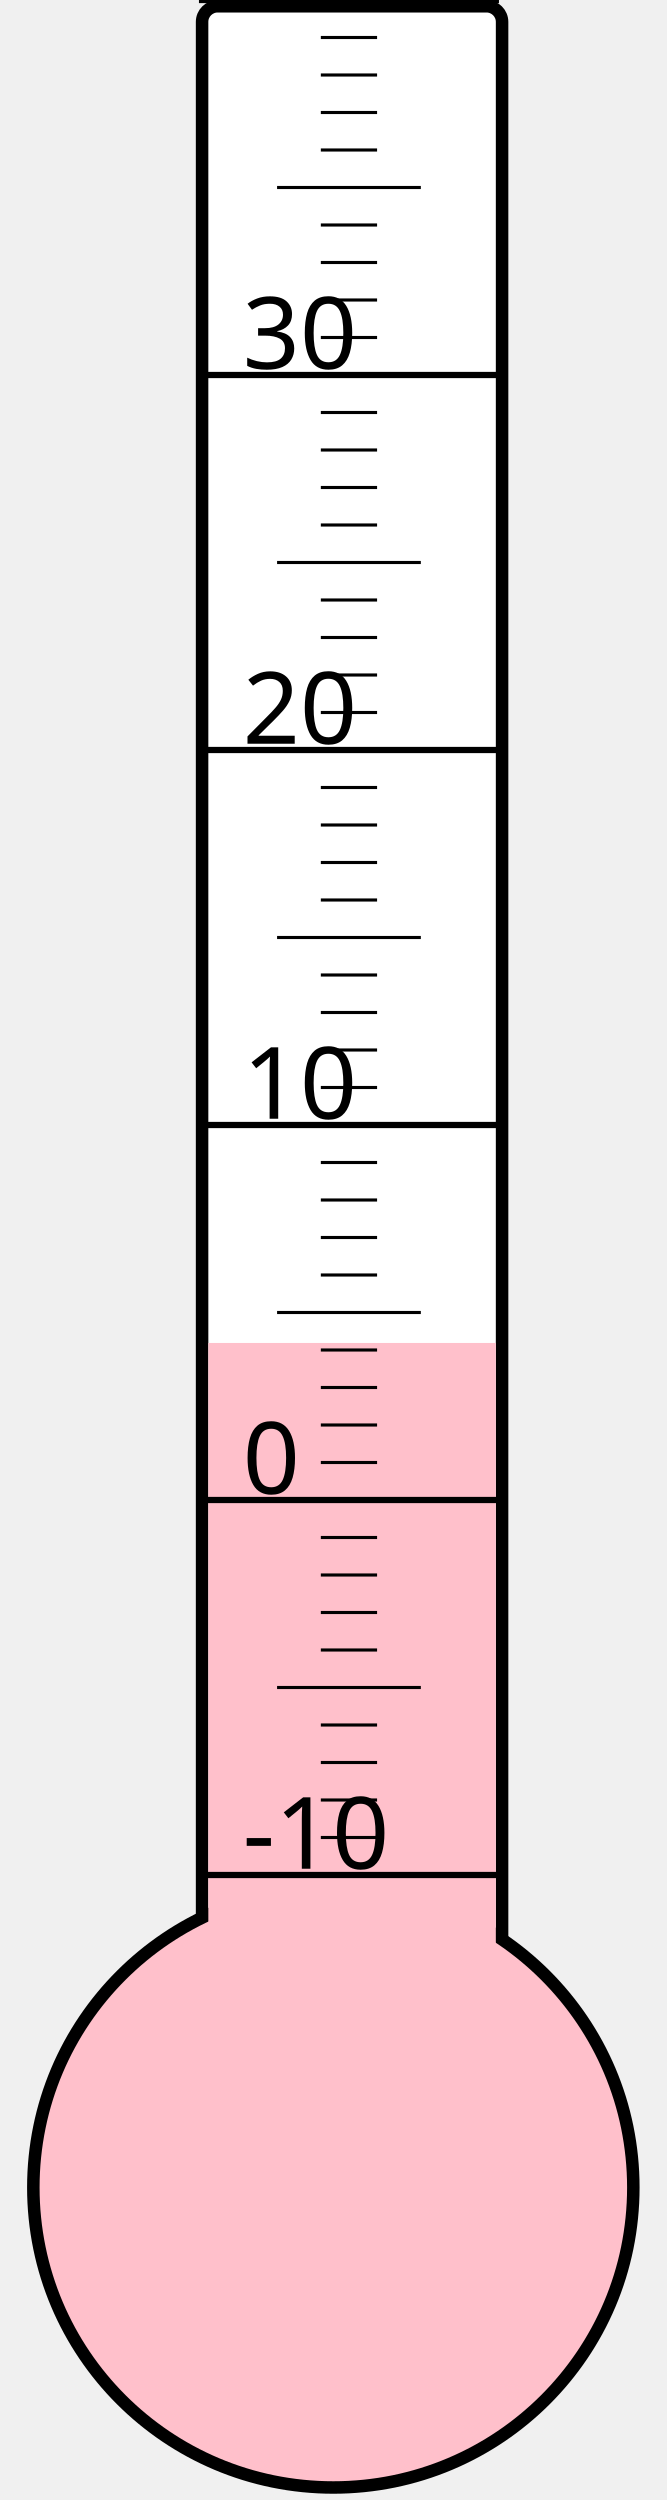
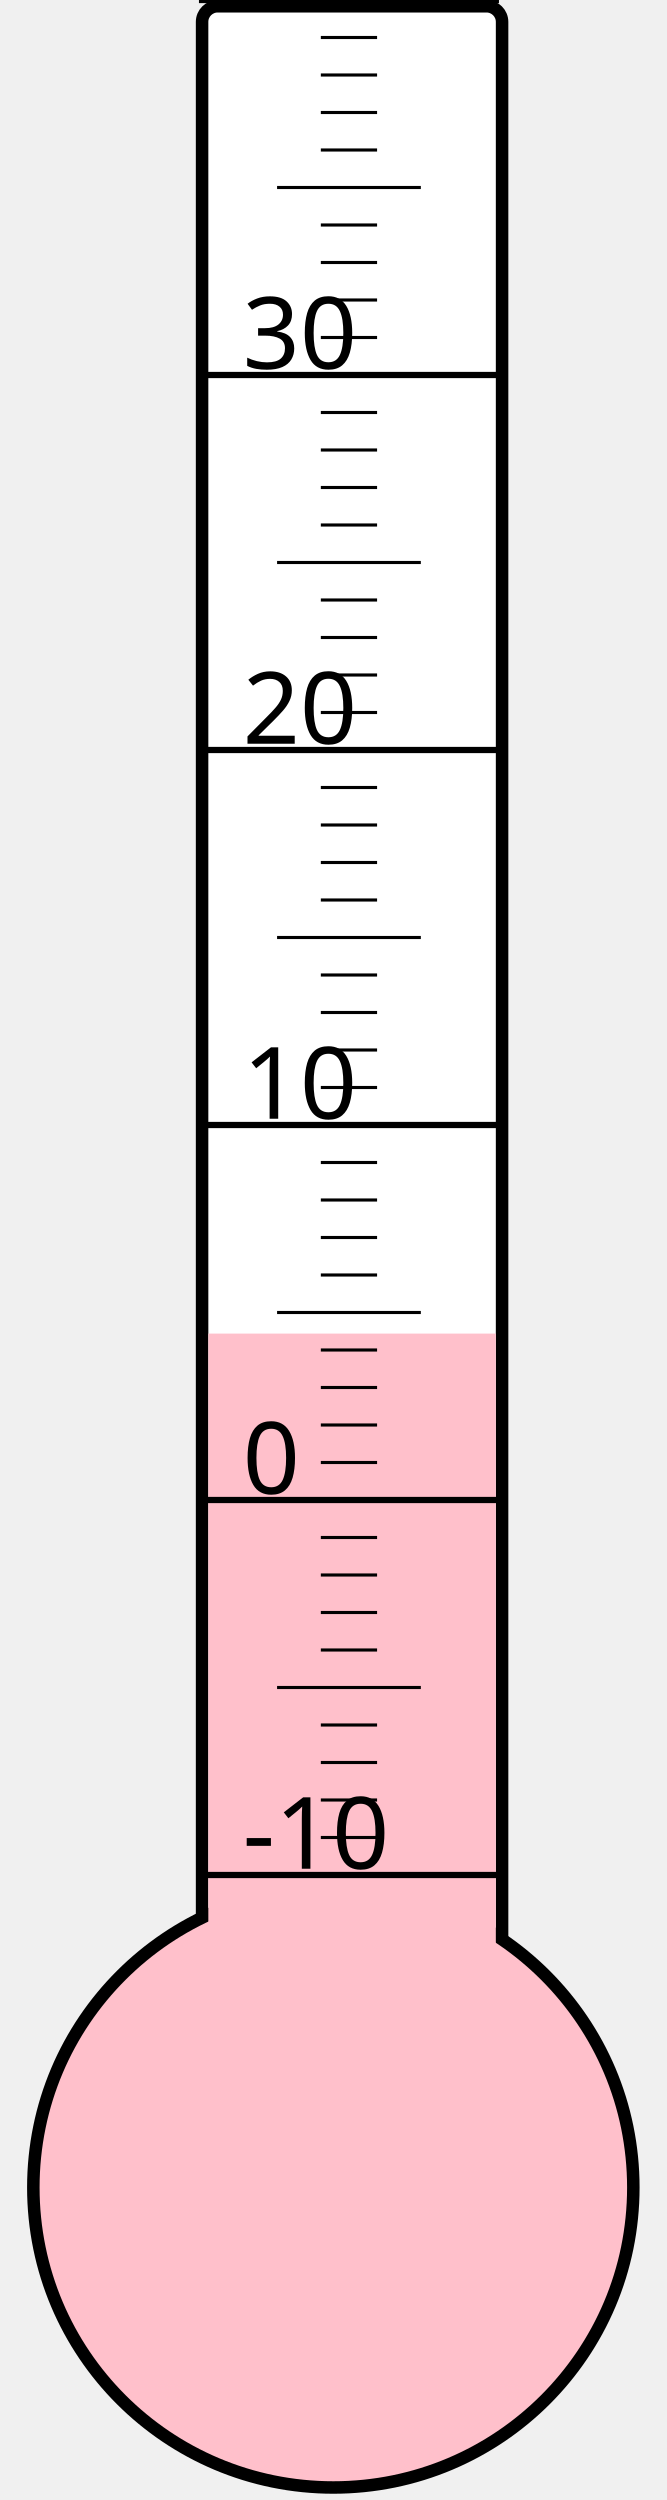
<svg xmlns="http://www.w3.org/2000/svg" width="40px" height="150px" viewBox="0 0 200 800">
  <rect width="200" height="800" x="0" y="0" style="fill: #ffffeb; fill-opacity: 0;" />
  <rect width="96" height="680" x="58" y="2" rx="5" ry="5" style="fill: white; fill-opacity: 1; stroke: black; stroke-width: 4;" />
  <circle cx="100" cy="700" r="96" style="fill: pink; stroke: black; stroke-width: 4;" />
-   <rect width="92" height="270.25" x="60" y="429.75" style="fill: pink; fill-opacity: 1; stroke-width: 0;" />
+   <rect width="92" height="273.25" x="60" y="426.75" style="fill: pink; fill-opacity: 1; stroke-width: 0;" />
  <text x="71" y="598" style="font-family: sans-serif; font-size: 24pt;">-10</text>
  <text x="71" y="478" style="font-family: sans-serif; font-size: 24pt;">0</text>
  <text x="71" y="358" style="font-family: sans-serif; font-size: 24pt;">10</text>
  <text x="71" y="238" style="font-family: sans-serif; font-size: 24pt;">20</text>
  <text x="71" y="118" style="font-family: sans-serif; font-size: 24pt;">30</text>
  <g style="stroke: black;">
    <line x1="57" y1="600" x2="153" y2="600" style="stroke-width: 2;" />
    <line x1="96" y1="588" x2="114" y2="588" style="stroke-width: 1;" />
    <line x1="96" y1="576" x2="114" y2="576" style="stroke-width: 1;" />
    <line x1="96" y1="564" x2="114" y2="564" style="stroke-width: 1;" />
    <line x1="96" y1="552" x2="114" y2="552" style="stroke-width: 1;" />
    <line x1="82" y1="540" x2="128" y2="540" style="stroke-width: 1;" />
    <line x1="96" y1="528" x2="114" y2="528" style="stroke-width: 1;" />
    <line x1="96" y1="516" x2="114" y2="516" style="stroke-width: 1;" />
    <line x1="96" y1="504" x2="114" y2="504" style="stroke-width: 1;" />
    <line x1="96" y1="492" x2="114" y2="492" style="stroke-width: 1;" />
    <line x1="57" y1="480" x2="153" y2="480" style="stroke-width: 2;" />
    <line x1="96" y1="468" x2="114" y2="468" style="stroke-width: 1;" />
    <line x1="96" y1="456" x2="114" y2="456" style="stroke-width: 1;" />
    <line x1="96" y1="444" x2="114" y2="444" style="stroke-width: 1;" />
    <line x1="96" y1="432" x2="114" y2="432" style="stroke-width: 1;" />
    <line x1="82" y1="420" x2="128" y2="420" style="stroke-width: 1;" />
    <line x1="96" y1="408" x2="114" y2="408" style="stroke-width: 1;" />
    <line x1="96" y1="396" x2="114" y2="396" style="stroke-width: 1;" />
    <line x1="96" y1="384" x2="114" y2="384" style="stroke-width: 1;" />
    <line x1="96" y1="372" x2="114" y2="372" style="stroke-width: 1;" />
    <line x1="57" y1="360" x2="153" y2="360" style="stroke-width: 2;" />
    <line x1="96" y1="348" x2="114" y2="348" style="stroke-width: 1;" />
    <line x1="96" y1="336" x2="114" y2="336" style="stroke-width: 1;" />
    <line x1="96" y1="324" x2="114" y2="324" style="stroke-width: 1;" />
    <line x1="96" y1="312" x2="114" y2="312" style="stroke-width: 1;" />
    <line x1="82" y1="300" x2="128" y2="300" style="stroke-width: 1;" />
    <line x1="96" y1="288" x2="114" y2="288" style="stroke-width: 1;" />
    <line x1="96" y1="276" x2="114" y2="276" style="stroke-width: 1;" />
    <line x1="96" y1="264" x2="114" y2="264" style="stroke-width: 1;" />
    <line x1="96" y1="252" x2="114" y2="252" style="stroke-width: 1;" />
    <line x1="57" y1="240" x2="153" y2="240" style="stroke-width: 2;" />
    <line x1="96" y1="228" x2="114" y2="228" style="stroke-width: 1;" />
    <line x1="96" y1="216" x2="114" y2="216" style="stroke-width: 1;" />
    <line x1="96" y1="204" x2="114" y2="204" style="stroke-width: 1;" />
    <line x1="96" y1="192" x2="114" y2="192" style="stroke-width: 1;" />
    <line x1="82" y1="180" x2="128" y2="180" style="stroke-width: 1;" />
    <line x1="96" y1="168" x2="114" y2="168" style="stroke-width: 1;" />
    <line x1="96" y1="156" x2="114" y2="156" style="stroke-width: 1;" />
    <line x1="96" y1="144" x2="114" y2="144" style="stroke-width: 1;" />
    <line x1="96" y1="132" x2="114" y2="132" style="stroke-width: 1;" />
    <line x1="57" y1="120" x2="153" y2="120" style="stroke-width: 2;" />
    <line x1="96" y1="108" x2="114" y2="108" style="stroke-width: 1;" />
    <line x1="96" y1="96" x2="114" y2="96" style="stroke-width: 1;" />
    <line x1="96" y1="84" x2="114" y2="84" style="stroke-width: 1;" />
    <line x1="96" y1="72" x2="114" y2="72" style="stroke-width: 1;" />
    <line x1="82" y1="60" x2="128" y2="60" style="stroke-width: 1;" />
    <line x1="96" y1="48" x2="114" y2="48" style="stroke-width: 1;" />
    <line x1="96" y1="36" x2="114" y2="36" style="stroke-width: 1;" />
    <line x1="96" y1="24" x2="114" y2="24" style="stroke-width: 1;" />
    <line x1="96" y1="12" x2="114" y2="12" style="stroke-width: 1;" />
    <line x1="57" y1="0" x2="153" y2="0" style="stroke-width: 2;" />
  </g>
</svg>
